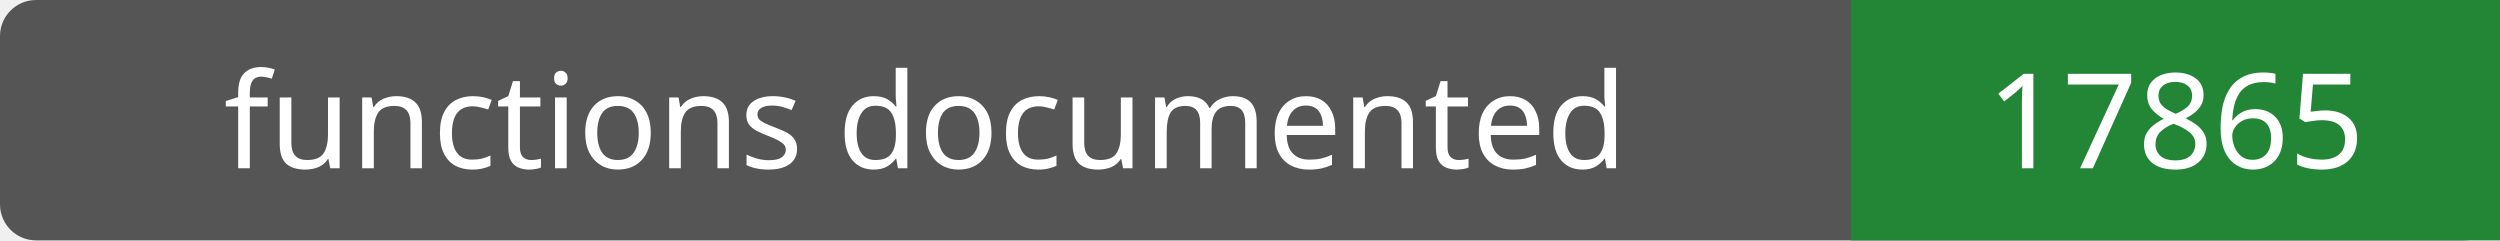
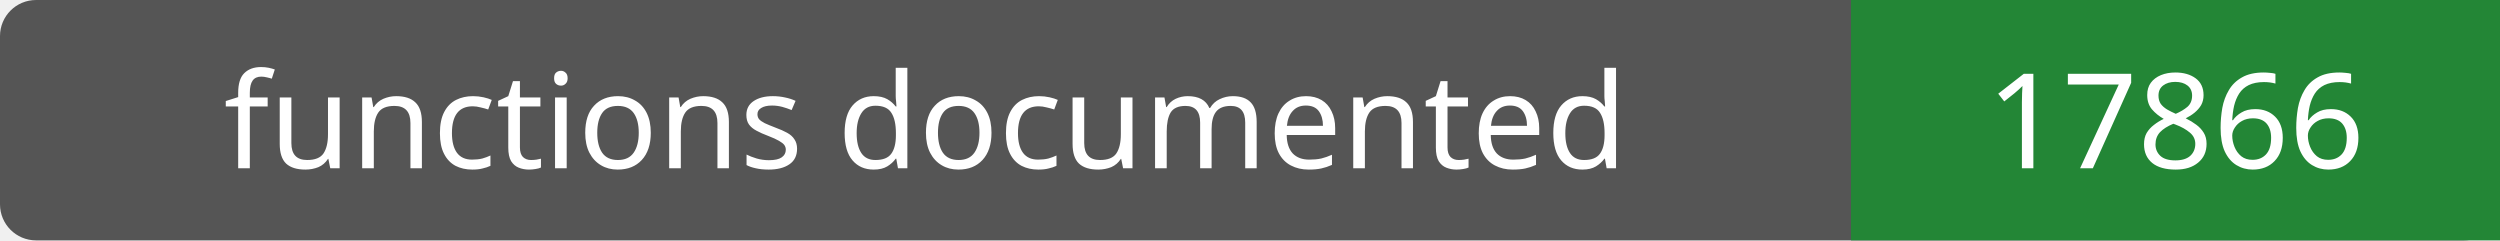
- <svg xmlns="http://www.w3.org/2000/svg" width="208" height="20" role="img" aria-label="functions documented: 17865">
+ <svg xmlns="http://www.w3.org/2000/svg" width="208" height="20" role="img" aria-label="functions documented: 17866">
  <rect width="208" height="20" rx="3" fill="#555" />
  <path fill="#238636" d="M154 0h54v20H154z" />
  <g fill="#fff" text-anchor="middle" font-family="Verdana,sans-serif" font-size="11">
    <text x="77.0" y="14">functions documented</text>
-     <text x="181.0" y="14">17865</text>
+     <text x="181.0" y="14">17866</text>
  </g>
</svg>
